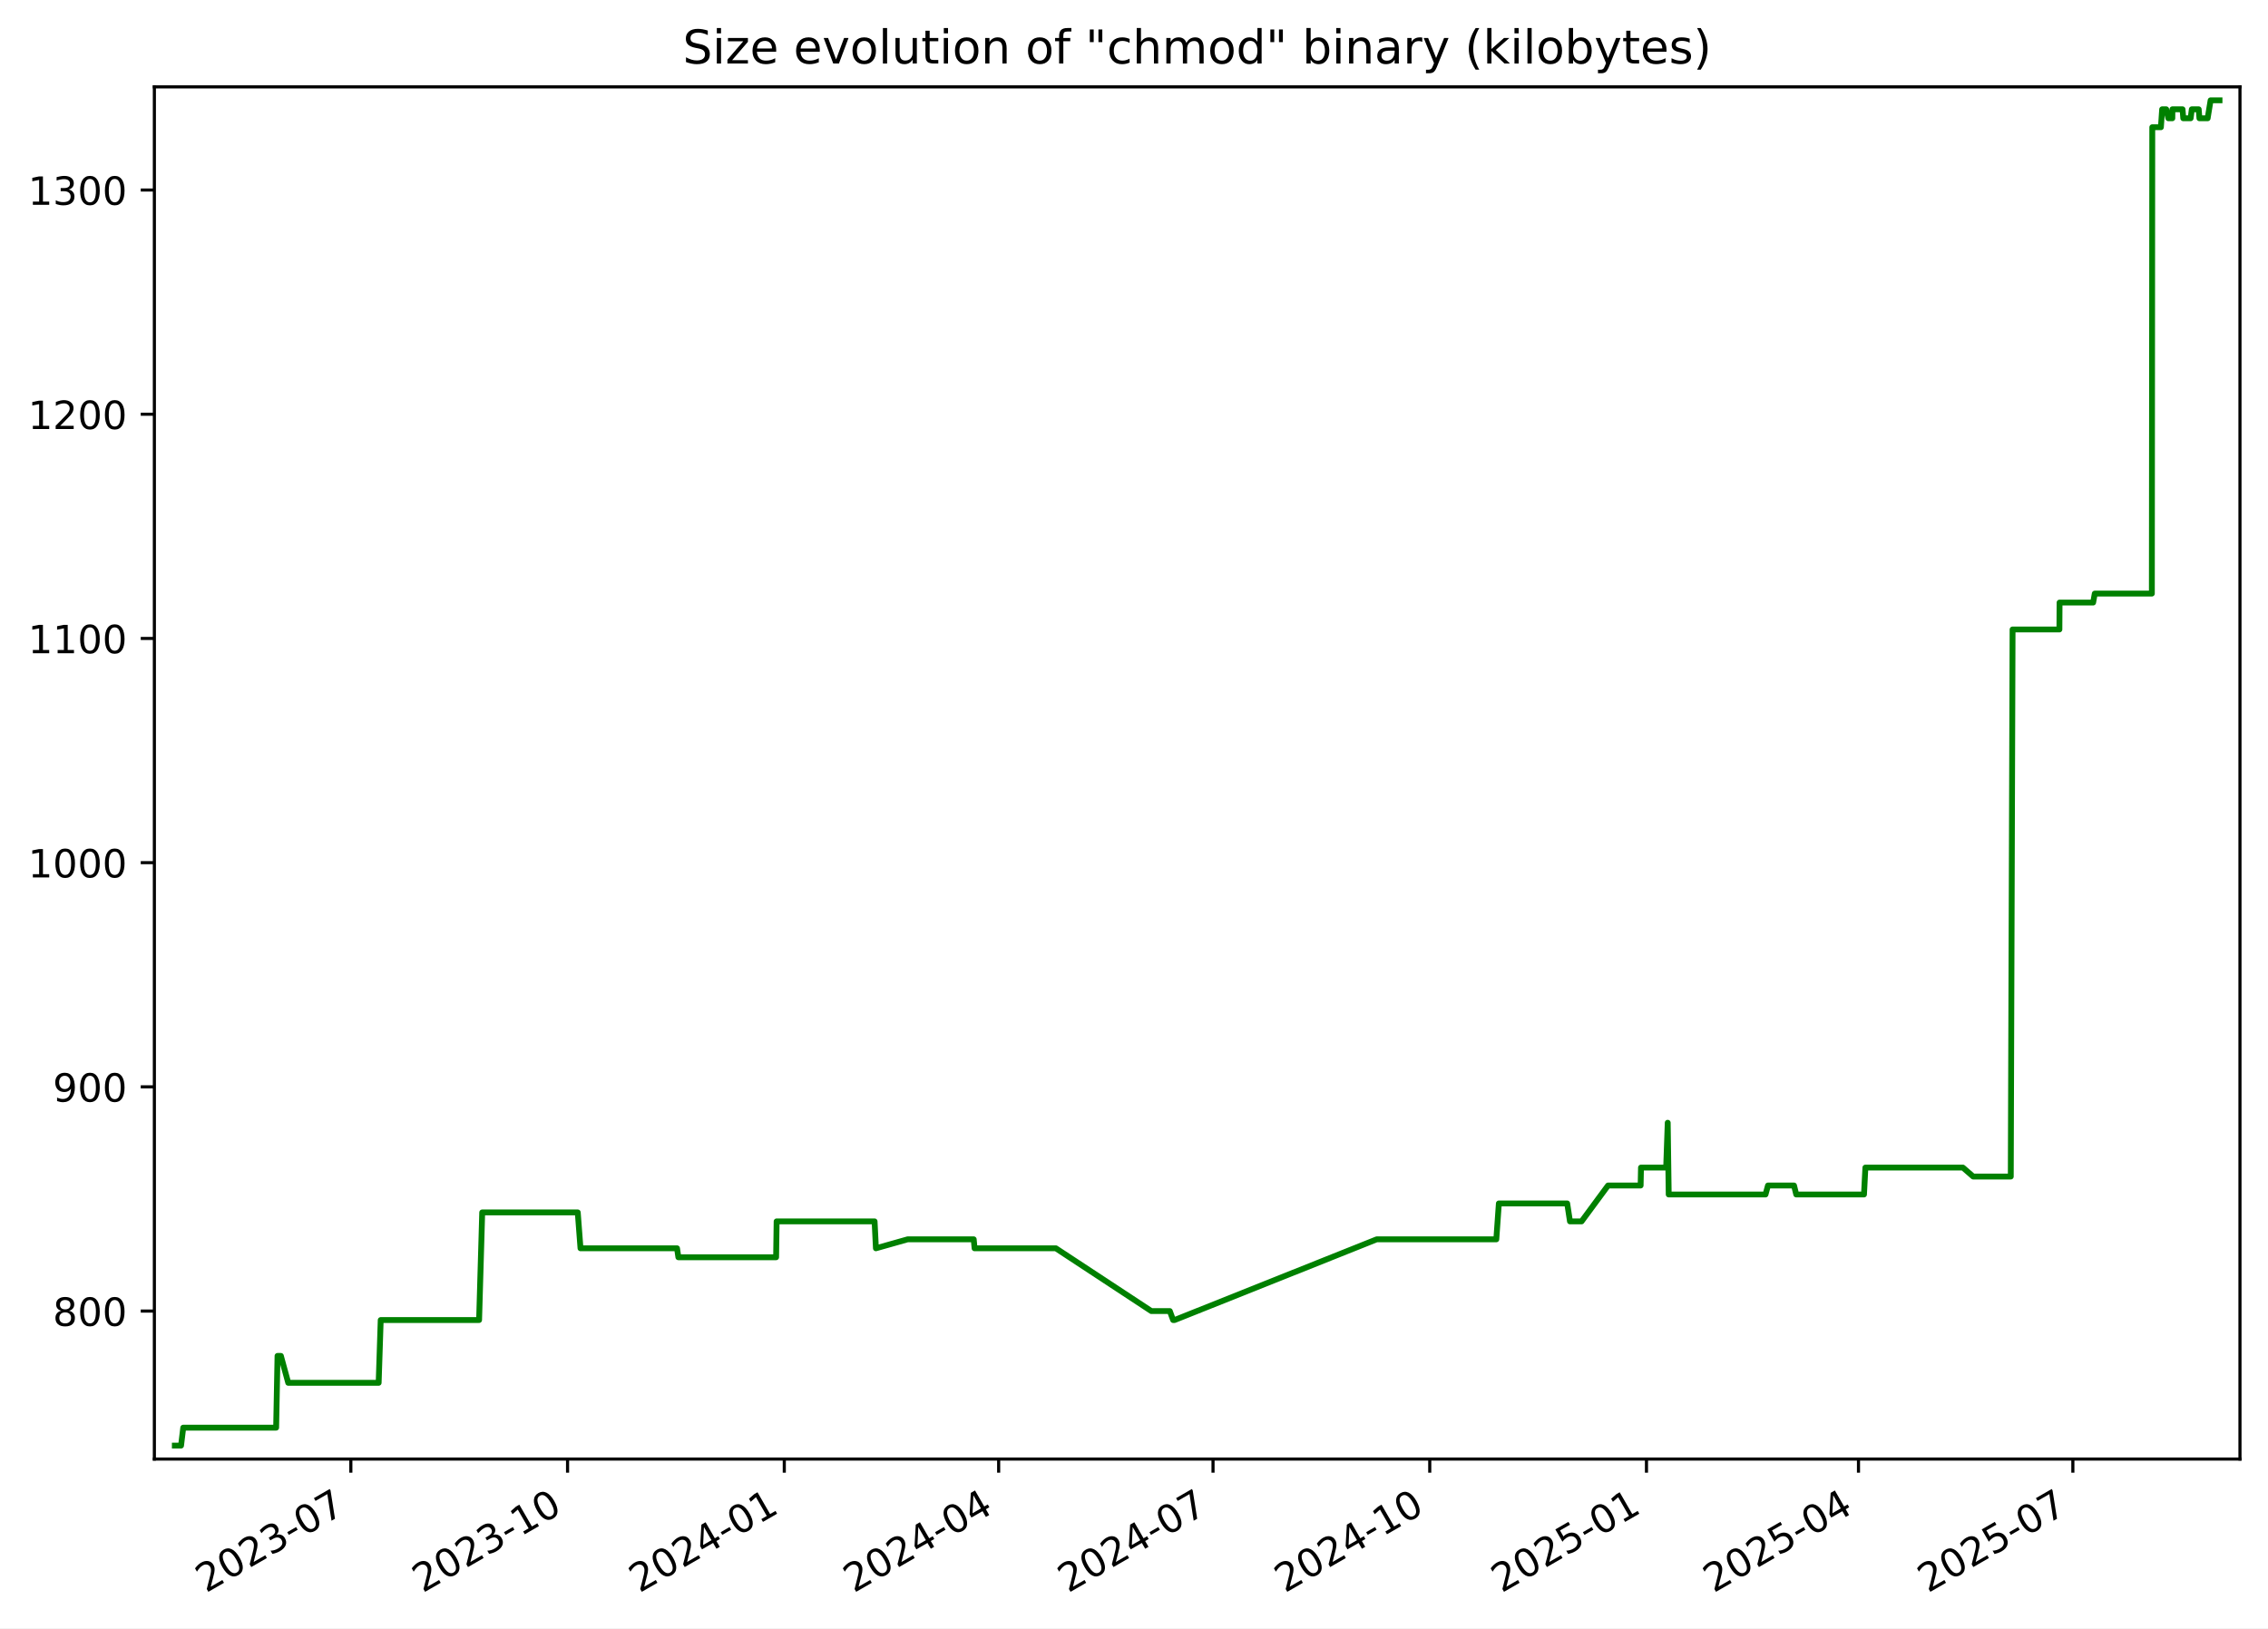
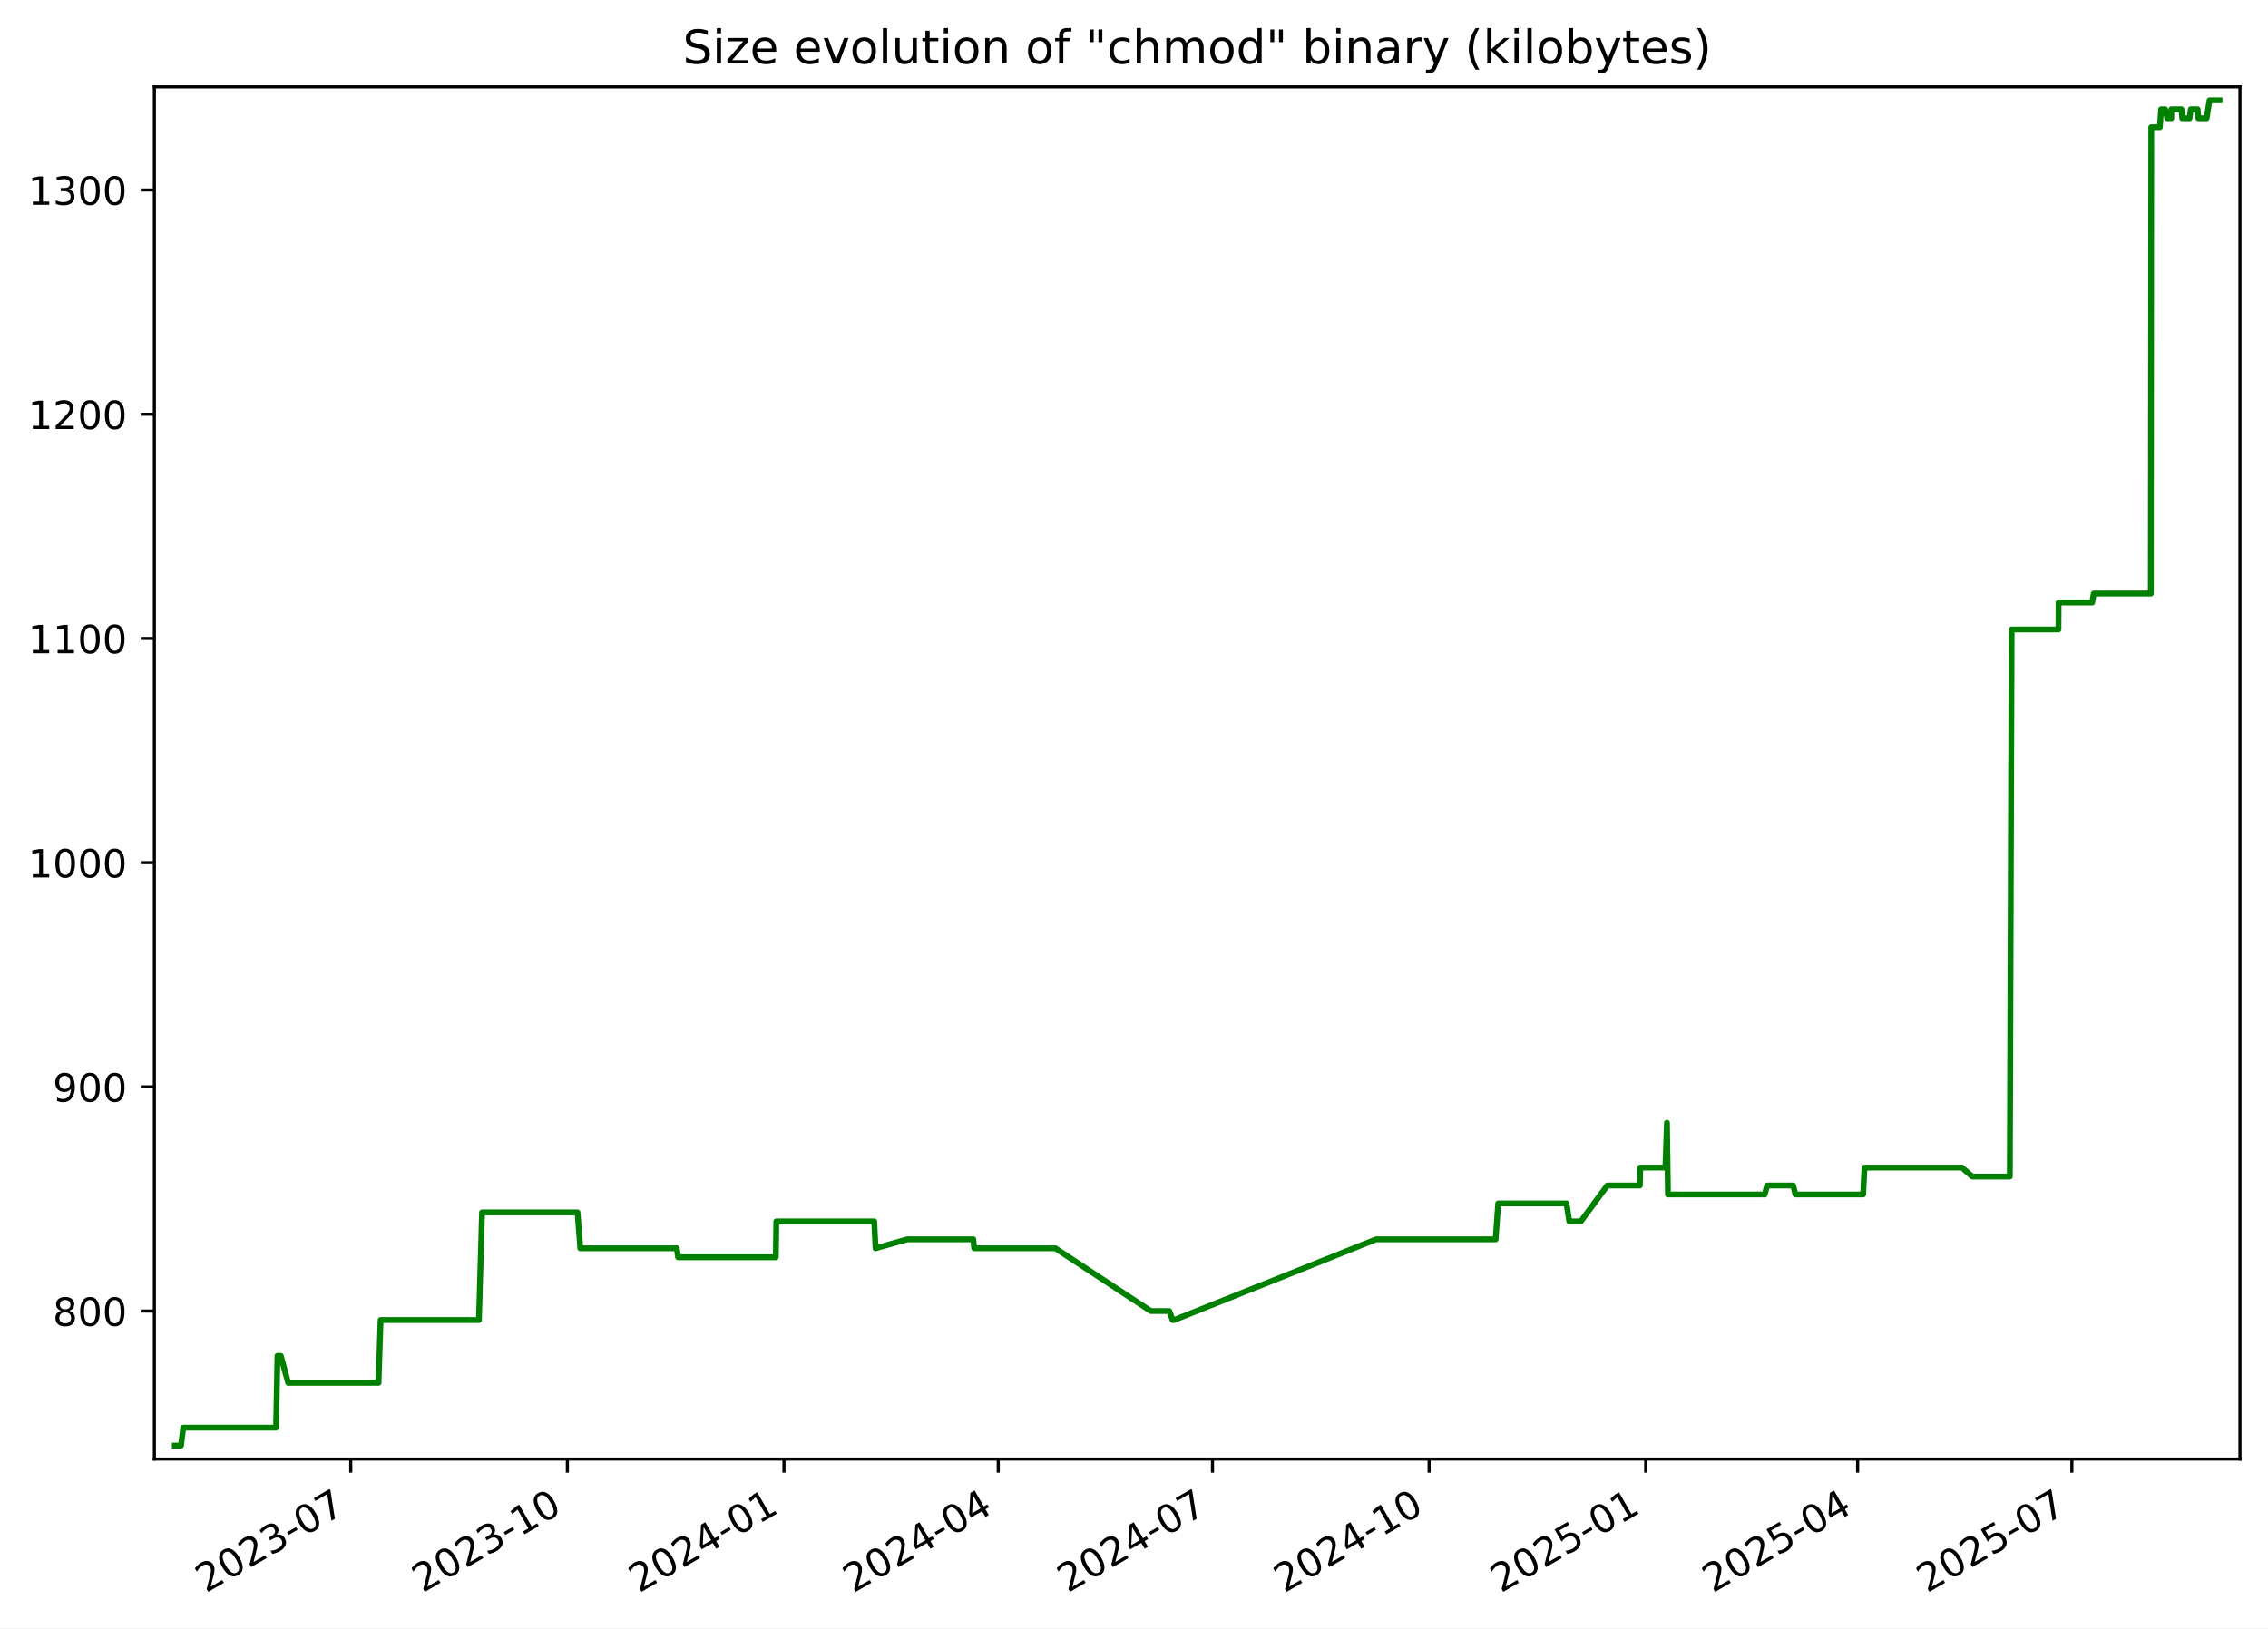
<svg xmlns="http://www.w3.org/2000/svg" xmlns:xlink="http://www.w3.org/1999/xlink" width="582.53pt" height="418.303pt" viewBox="0 0 582.53 418.303" version="1.1">
  <defs>
    <style type="text/css">*{stroke-linejoin: round; stroke-linecap: butt}</style>
  </defs>
  <g id="figure_1">
    <g id="patch_1">
      <path d="M -0 418.303  L 582.53 418.303  L 582.53 0  L -0 0  z " style="fill: #ffffff" />
    </g>
    <g id="axes_1">
      <g id="patch_2">
        <path d="M 39.65 374.83  L 575.33 374.83  L 575.33 22.318  L 39.65 22.318  z " style="fill: #ffffff" />
      </g>
      <g id="matplotlib.axis_1">
        <g id="xtick_1">
          <g id="line2d_1">
            <defs>
-               <path id="m92a3cc491b" d="M 0 0  L 0 3.5  " style="stroke: #000000; stroke-width: 0.8" />
+               <path id="m7c2f8ea6ac" d="M 0 0  L 0 3.5  " style="stroke: #000000; stroke-width: 0.8" />
            </defs>
            <g>
-               <use xlink:href="#m92a3cc491b" x="90.112" y="374.83" style="stroke: #000000; stroke-width: 0.8" />
+               <use xlink:href="#m7c2f8ea6ac" x="90.089" y="374.83" style="stroke: #000000; stroke-width: 0.8" />
            </g>
          </g>
          <g id="text_1">
-             <g transform="translate(52.88703 409.302) rotate(-30) scale(0.1 -0.1)">
+             <g transform="translate(52.86375 409.302) rotate(-30) scale(0.1 -0.1)">
              <defs>
                <path id="DejaVuSans-32" d="M 1228 531  L 3431 531  L 3431 0  L 469 0  L 469 531  Q 828 903 1448 1529  Q 2069 2156 2228 2338  Q 2531 2678 2651 2914  Q 2772 3150 2772 3378  Q 2772 3750 2511 3984  Q 2250 4219 1831 4219  Q 1534 4219 1204 4116  Q 875 4013 500 3803  L 500 4441  Q 881 4594 1212 4672  Q 1544 4750 1819 4750  Q 2544 4750 2975 4387  Q 3406 4025 3406 3419  Q 3406 3131 3298 2873  Q 3191 2616 2906 2266  Q 2828 2175 2409 1742  Q 1991 1309 1228 531  z " transform="scale(0.015625)" />
                <path id="DejaVuSans-30" d="M 2034 4250  Q 1547 4250 1301 3770  Q 1056 3291 1056 2328  Q 1056 1369 1301 889  Q 1547 409 2034 409  Q 2525 409 2770 889  Q 3016 1369 3016 2328  Q 3016 3291 2770 3770  Q 2525 4250 2034 4250  z M 2034 4750  Q 2819 4750 3233 4129  Q 3647 3509 3647 2328  Q 3647 1150 3233 529  Q 2819 -91 2034 -91  Q 1250 -91 836 529  Q 422 1150 422 2328  Q 422 3509 836 4129  Q 1250 4750 2034 4750  z " transform="scale(0.015625)" />
                <path id="DejaVuSans-33" d="M 2597 2516  Q 3050 2419 3304 2112  Q 3559 1806 3559 1356  Q 3559 666 3084 287  Q 2609 -91 1734 -91  Q 1441 -91 1130 -33  Q 819 25 488 141  L 488 750  Q 750 597 1062 519  Q 1375 441 1716 441  Q 2309 441 2620 675  Q 2931 909 2931 1356  Q 2931 1769 2642 2001  Q 2353 2234 1838 2234  L 1294 2234  L 1294 2753  L 1863 2753  Q 2328 2753 2575 2939  Q 2822 3125 2822 3475  Q 2822 3834 2567 4026  Q 2313 4219 1838 4219  Q 1578 4219 1281 4162  Q 984 4106 628 3988  L 628 4550  Q 988 4650 1302 4700  Q 1616 4750 1894 4750  Q 2613 4750 3031 4423  Q 3450 4097 3450 3541  Q 3450 3153 3228 2886  Q 3006 2619 2597 2516  z " transform="scale(0.015625)" />
                <path id="DejaVuSans-2d" d="M 313 2009  L 1997 2009  L 1997 1497  L 313 1497  L 313 2009  z " transform="scale(0.015625)" />
                <path id="DejaVuSans-37" d="M 525 4666  L 3525 4666  L 3525 4397  L 1831 0  L 1172 0  L 2766 4134  L 525 4134  L 525 4666  z " transform="scale(0.015625)" />
              </defs>
              <use xlink:href="#DejaVuSans-32" />
              <use xlink:href="#DejaVuSans-30" x="63.623" />
              <use xlink:href="#DejaVuSans-32" x="127.246" />
              <use xlink:href="#DejaVuSans-33" x="190.869" />
              <use xlink:href="#DejaVuSans-2d" x="254.492" />
              <use xlink:href="#DejaVuSans-30" x="290.576" />
              <use xlink:href="#DejaVuSans-37" x="354.199" />
            </g>
          </g>
        </g>
        <g id="xtick_2">
          <g id="line2d_2">
            <g>
-               <use xlink:href="#m92a3cc491b" x="145.777" y="374.83" style="stroke: #000000; stroke-width: 0.8" />
+               <use xlink:href="#m7c2f8ea6ac" x="145.725" y="374.83" style="stroke: #000000; stroke-width: 0.8" />
            </g>
          </g>
          <g id="text_2">
-             <g transform="translate(108.5521 409.302) rotate(-30) scale(0.1 -0.1)">
+             <g transform="translate(108.5002 409.302) rotate(-30) scale(0.1 -0.1)">
              <defs>
                <path id="DejaVuSans-31" d="M 794 531  L 1825 531  L 1825 4091  L 703 3866  L 703 4441  L 1819 4666  L 2450 4666  L 2450 531  L 3481 531  L 3481 0  L 794 0  L 794 531  z " transform="scale(0.015625)" />
              </defs>
              <use xlink:href="#DejaVuSans-32" />
              <use xlink:href="#DejaVuSans-30" x="63.623" />
              <use xlink:href="#DejaVuSans-32" x="127.246" />
              <use xlink:href="#DejaVuSans-33" x="190.869" />
              <use xlink:href="#DejaVuSans-2d" x="254.492" />
              <use xlink:href="#DejaVuSans-31" x="290.576" />
              <use xlink:href="#DejaVuSans-30" x="354.199" />
            </g>
          </g>
        </g>
        <g id="xtick_3">
          <g id="line2d_3">
            <g>
-               <use xlink:href="#m92a3cc491b" x="201.442" y="374.83" style="stroke: #000000; stroke-width: 0.8" />
+               <use xlink:href="#m7c2f8ea6ac" x="201.361" y="374.83" style="stroke: #000000; stroke-width: 0.8" />
            </g>
          </g>
          <g id="text_3">
-             <g transform="translate(164.2172 409.302) rotate(-30) scale(0.1 -0.1)">
+             <g transform="translate(164.1366 409.302) rotate(-30) scale(0.1 -0.1)">
              <defs>
                <path id="DejaVuSans-34" d="M 2419 4116  L 825 1625  L 2419 1625  L 2419 4116  z M 2253 4666  L 3047 4666  L 3047 1625  L 3713 1625  L 3713 1100  L 3047 1100  L 3047 0  L 2419 0  L 2419 1100  L 313 1100  L 313 1709  L 2253 4666  z " transform="scale(0.015625)" />
              </defs>
              <use xlink:href="#DejaVuSans-32" />
              <use xlink:href="#DejaVuSans-30" x="63.623" />
              <use xlink:href="#DejaVuSans-32" x="127.246" />
              <use xlink:href="#DejaVuSans-34" x="190.869" />
              <use xlink:href="#DejaVuSans-2d" x="254.492" />
              <use xlink:href="#DejaVuSans-30" x="290.576" />
              <use xlink:href="#DejaVuSans-31" x="354.199" />
            </g>
          </g>
        </g>
        <g id="xtick_4">
          <g id="line2d_4">
            <g>
-               <use xlink:href="#m92a3cc491b" x="256.502" y="374.83" style="stroke: #000000; stroke-width: 0.8" />
+               <use xlink:href="#m7c2f8ea6ac" x="256.393" y="374.83" style="stroke: #000000; stroke-width: 0.8" />
            </g>
          </g>
          <g id="text_4">
-             <g transform="translate(219.2772 409.302) rotate(-30) scale(0.1 -0.1)">
+             <g transform="translate(219.1683 409.302) rotate(-30) scale(0.1 -0.1)">
              <use xlink:href="#DejaVuSans-32" />
              <use xlink:href="#DejaVuSans-30" x="63.623" />
              <use xlink:href="#DejaVuSans-32" x="127.246" />
              <use xlink:href="#DejaVuSans-34" x="190.869" />
              <use xlink:href="#DejaVuSans-2d" x="254.492" />
              <use xlink:href="#DejaVuSans-30" x="290.576" />
              <use xlink:href="#DejaVuSans-34" x="354.199" />
            </g>
          </g>
        </g>
        <g id="xtick_5">
          <g id="line2d_5">
            <g>
-               <use xlink:href="#m92a3cc491b" x="311.562" y="374.83" style="stroke: #000000; stroke-width: 0.8" />
+               <use xlink:href="#m7c2f8ea6ac" x="311.425" y="374.83" style="stroke: #000000; stroke-width: 0.8" />
            </g>
          </g>
          <g id="text_5">
-             <g transform="translate(274.3373 409.302) rotate(-30) scale(0.1 -0.1)">
+             <g transform="translate(274.2 409.302) rotate(-30) scale(0.1 -0.1)">
              <use xlink:href="#DejaVuSans-32" />
              <use xlink:href="#DejaVuSans-30" x="63.623" />
              <use xlink:href="#DejaVuSans-32" x="127.246" />
              <use xlink:href="#DejaVuSans-34" x="190.869" />
              <use xlink:href="#DejaVuSans-2d" x="254.492" />
              <use xlink:href="#DejaVuSans-30" x="290.576" />
              <use xlink:href="#DejaVuSans-37" x="354.199" />
            </g>
          </g>
        </g>
        <g id="xtick_6">
          <g id="line2d_6">
            <g>
-               <use xlink:href="#m92a3cc491b" x="367.227" y="374.83" style="stroke: #000000; stroke-width: 0.8" />
+               <use xlink:href="#m7c2f8ea6ac" x="367.061" y="374.83" style="stroke: #000000; stroke-width: 0.8" />
            </g>
          </g>
          <g id="text_6">
-             <g transform="translate(330.0023 409.302) rotate(-30) scale(0.1 -0.1)">
+             <g transform="translate(329.8364 409.302) rotate(-30) scale(0.1 -0.1)">
              <use xlink:href="#DejaVuSans-32" />
              <use xlink:href="#DejaVuSans-30" x="63.623" />
              <use xlink:href="#DejaVuSans-32" x="127.246" />
              <use xlink:href="#DejaVuSans-34" x="190.869" />
              <use xlink:href="#DejaVuSans-2d" x="254.492" />
              <use xlink:href="#DejaVuSans-31" x="290.576" />
              <use xlink:href="#DejaVuSans-30" x="354.199" />
            </g>
          </g>
        </g>
        <g id="xtick_7">
          <g id="line2d_7">
            <g>
-               <use xlink:href="#m92a3cc491b" x="422.892" y="374.83" style="stroke: #000000; stroke-width: 0.8" />
+               <use xlink:href="#m7c2f8ea6ac" x="422.698" y="374.83" style="stroke: #000000; stroke-width: 0.8" />
            </g>
          </g>
          <g id="text_7">
-             <g transform="translate(385.6674 409.302) rotate(-30) scale(0.1 -0.1)">
+             <g transform="translate(385.4729 409.302) rotate(-30) scale(0.1 -0.1)">
              <defs>
                <path id="DejaVuSans-35" d="M 691 4666  L 3169 4666  L 3169 4134  L 1269 4134  L 1269 2991  Q 1406 3038 1543 3061  Q 1681 3084 1819 3084  Q 2600 3084 3056 2656  Q 3513 2228 3513 1497  Q 3513 744 3044 326  Q 2575 -91 1722 -91  Q 1428 -91 1123 -41  Q 819 9 494 109  L 494 744  Q 775 591 1075 516  Q 1375 441 1709 441  Q 2250 441 2565 725  Q 2881 1009 2881 1497  Q 2881 1984 2565 2268  Q 2250 2553 1709 2553  Q 1456 2553 1204 2497  Q 953 2441 691 2322  L 691 4666  z " transform="scale(0.015625)" />
              </defs>
              <use xlink:href="#DejaVuSans-32" />
              <use xlink:href="#DejaVuSans-30" x="63.623" />
              <use xlink:href="#DejaVuSans-32" x="127.246" />
              <use xlink:href="#DejaVuSans-35" x="190.869" />
              <use xlink:href="#DejaVuSans-2d" x="254.492" />
              <use xlink:href="#DejaVuSans-30" x="290.576" />
              <use xlink:href="#DejaVuSans-31" x="354.199" />
            </g>
          </g>
        </g>
        <g id="xtick_8">
          <g id="line2d_8">
            <g>
-               <use xlink:href="#m92a3cc491b" x="477.347" y="374.83" style="stroke: #000000; stroke-width: 0.8" />
+               <use xlink:href="#m7c2f8ea6ac" x="477.125" y="374.83" style="stroke: #000000; stroke-width: 0.8" />
            </g>
          </g>
          <g id="text_8">
-             <g transform="translate(440.1224 409.302) rotate(-30) scale(0.1 -0.1)">
+             <g transform="translate(439.8998 409.302) rotate(-30) scale(0.1 -0.1)">
              <use xlink:href="#DejaVuSans-32" />
              <use xlink:href="#DejaVuSans-30" x="63.623" />
              <use xlink:href="#DejaVuSans-32" x="127.246" />
              <use xlink:href="#DejaVuSans-35" x="190.869" />
              <use xlink:href="#DejaVuSans-2d" x="254.492" />
              <use xlink:href="#DejaVuSans-30" x="290.576" />
              <use xlink:href="#DejaVuSans-34" x="354.199" />
            </g>
          </g>
        </g>
        <g id="xtick_9">
          <g id="line2d_9">
            <g>
-               <use xlink:href="#m92a3cc491b" x="532.407" y="374.83" style="stroke: #000000; stroke-width: 0.8" />
+               <use xlink:href="#m7c2f8ea6ac" x="532.156" y="374.83" style="stroke: #000000; stroke-width: 0.8" />
            </g>
          </g>
          <g id="text_9">
-             <g transform="translate(495.1824 409.302) rotate(-30) scale(0.1 -0.1)">
+             <g transform="translate(494.9315 409.302) rotate(-30) scale(0.1 -0.1)">
              <use xlink:href="#DejaVuSans-32" />
              <use xlink:href="#DejaVuSans-30" x="63.623" />
              <use xlink:href="#DejaVuSans-32" x="127.246" />
              <use xlink:href="#DejaVuSans-35" x="190.869" />
              <use xlink:href="#DejaVuSans-2d" x="254.492" />
              <use xlink:href="#DejaVuSans-30" x="290.576" />
              <use xlink:href="#DejaVuSans-37" x="354.199" />
            </g>
          </g>
        </g>
      </g>
      <g id="matplotlib.axis_2">
        <g id="ytick_1">
          <g id="line2d_10">
            <defs>
-               <path id="m1c6c1286c1" d="M 0 0  L -3.5 0  " style="stroke: #000000; stroke-width: 0.8" />
+               <path id="ma6033414e7" d="M 0 0  L -3.5 0  " style="stroke: #000000; stroke-width: 0.8" />
            </defs>
            <g>
-               <use xlink:href="#m1c6c1286c1" x="39.65" y="336.814" style="stroke: #000000; stroke-width: 0.8" />
+               <use xlink:href="#ma6033414e7" x="39.65" y="336.814" style="stroke: #000000; stroke-width: 0.8" />
            </g>
          </g>
          <g id="text_10">
            <g transform="translate(13.5625 340.6133) scale(0.1 -0.1)">
              <defs>
                <path id="DejaVuSans-38" d="M 2034 2216  Q 1584 2216 1326 1975  Q 1069 1734 1069 1313  Q 1069 891 1326 650  Q 1584 409 2034 409  Q 2484 409 2743 651  Q 3003 894 3003 1313  Q 3003 1734 2745 1975  Q 2488 2216 2034 2216  z M 1403 2484  Q 997 2584 770 2862  Q 544 3141 544 3541  Q 544 4100 942 4425  Q 1341 4750 2034 4750  Q 2731 4750 3128 4425  Q 3525 4100 3525 3541  Q 3525 3141 3298 2862  Q 3072 2584 2669 2484  Q 3125 2378 3379 2068  Q 3634 1759 3634 1313  Q 3634 634 3220 271  Q 2806 -91 2034 -91  Q 1263 -91 848 271  Q 434 634 434 1313  Q 434 1759 690 2068  Q 947 2378 1403 2484  z M 1172 3481  Q 1172 3119 1398 2916  Q 1625 2713 2034 2713  Q 2441 2713 2670 2916  Q 2900 3119 2900 3481  Q 2900 3844 2670 4047  Q 2441 4250 2034 4250  Q 1625 4250 1398 4047  Q 1172 3844 1172 3481  z " transform="scale(0.015625)" />
              </defs>
              <use xlink:href="#DejaVuSans-38" />
              <use xlink:href="#DejaVuSans-30" x="63.623" />
              <use xlink:href="#DejaVuSans-30" x="127.246" />
            </g>
          </g>
        </g>
        <g id="ytick_2">
          <g id="line2d_11">
            <g>
-               <use xlink:href="#m1c6c1286c1" x="39.65" y="279.214" style="stroke: #000000; stroke-width: 0.8" />
+               <use xlink:href="#ma6033414e7" x="39.65" y="279.214" style="stroke: #000000; stroke-width: 0.8" />
            </g>
          </g>
          <g id="text_11">
            <g transform="translate(13.5625 283.0133) scale(0.1 -0.1)">
              <defs>
                <path id="DejaVuSans-39" d="M 703 97  L 703 672  Q 941 559 1184 500  Q 1428 441 1663 441  Q 2288 441 2617 861  Q 2947 1281 2994 2138  Q 2813 1869 2534 1725  Q 2256 1581 1919 1581  Q 1219 1581 811 2004  Q 403 2428 403 3163  Q 403 3881 828 4315  Q 1253 4750 1959 4750  Q 2769 4750 3195 4129  Q 3622 3509 3622 2328  Q 3622 1225 3098 567  Q 2575 -91 1691 -91  Q 1453 -91 1209 -44  Q 966 3 703 97  z M 1959 2075  Q 2384 2075 2632 2365  Q 2881 2656 2881 3163  Q 2881 3666 2632 3958  Q 2384 4250 1959 4250  Q 1534 4250 1286 3958  Q 1038 3666 1038 3163  Q 1038 2656 1286 2365  Q 1534 2075 1959 2075  z " transform="scale(0.015625)" />
              </defs>
              <use xlink:href="#DejaVuSans-39" />
              <use xlink:href="#DejaVuSans-30" x="63.623" />
              <use xlink:href="#DejaVuSans-30" x="127.246" />
            </g>
          </g>
        </g>
        <g id="ytick_3">
          <g id="line2d_12">
            <g>
-               <use xlink:href="#m1c6c1286c1" x="39.65" y="221.614" style="stroke: #000000; stroke-width: 0.8" />
+               <use xlink:href="#ma6033414e7" x="39.65" y="221.614" style="stroke: #000000; stroke-width: 0.8" />
            </g>
          </g>
          <g id="text_12">
            <g transform="translate(7.2 225.4133) scale(0.1 -0.1)">
              <use xlink:href="#DejaVuSans-31" />
              <use xlink:href="#DejaVuSans-30" x="63.623" />
              <use xlink:href="#DejaVuSans-30" x="127.246" />
              <use xlink:href="#DejaVuSans-30" x="190.869" />
            </g>
          </g>
        </g>
        <g id="ytick_4">
          <g id="line2d_13">
            <g>
-               <use xlink:href="#m1c6c1286c1" x="39.65" y="164.014" style="stroke: #000000; stroke-width: 0.8" />
+               <use xlink:href="#ma6033414e7" x="39.65" y="164.014" style="stroke: #000000; stroke-width: 0.8" />
            </g>
          </g>
          <g id="text_13">
            <g transform="translate(7.2 167.8133) scale(0.1 -0.1)">
              <use xlink:href="#DejaVuSans-31" />
              <use xlink:href="#DejaVuSans-31" x="63.623" />
              <use xlink:href="#DejaVuSans-30" x="127.246" />
              <use xlink:href="#DejaVuSans-30" x="190.869" />
            </g>
          </g>
        </g>
        <g id="ytick_5">
          <g id="line2d_14">
            <g>
-               <use xlink:href="#m1c6c1286c1" x="39.65" y="106.414" style="stroke: #000000; stroke-width: 0.8" />
+               <use xlink:href="#ma6033414e7" x="39.65" y="106.414" style="stroke: #000000; stroke-width: 0.8" />
            </g>
          </g>
          <g id="text_14">
            <g transform="translate(7.2 110.2133) scale(0.1 -0.1)">
              <use xlink:href="#DejaVuSans-31" />
              <use xlink:href="#DejaVuSans-32" x="63.623" />
              <use xlink:href="#DejaVuSans-30" x="127.246" />
              <use xlink:href="#DejaVuSans-30" x="190.869" />
            </g>
          </g>
        </g>
        <g id="ytick_6">
          <g id="line2d_15">
            <g>
-               <use xlink:href="#m1c6c1286c1" x="39.65" y="48.814" style="stroke: #000000; stroke-width: 0.8" />
+               <use xlink:href="#ma6033414e7" x="39.65" y="48.814" style="stroke: #000000; stroke-width: 0.8" />
            </g>
          </g>
          <g id="text_15">
            <g transform="translate(7.2 52.61334) scale(0.1 -0.1)">
              <use xlink:href="#DejaVuSans-31" />
              <use xlink:href="#DejaVuSans-33" x="63.623" />
              <use xlink:href="#DejaVuSans-30" x="127.246" />
              <use xlink:href="#DejaVuSans-30" x="190.869" />
            </g>
          </g>
        </g>
      </g>
      <g id="line2d_16">
-         <path d="M 44.902 371.374  L 46.503 371.374  L 47.064 366.766  L 70.927 366.766  L 71.281 348.334  L 72.146 348.334  L 74.032 355.246  L 97.257 355.246  L 97.784 339.118  L 123.056 339.118  L 123.853 311.47  L 148.397 311.47  L 149.099 320.686  L 173.893 320.686  L 174.239 322.99  L 199.342 322.99  L 199.473 313.774  L 224.637 313.774  L 224.977 320.686  L 233.128 318.382  L 250.1 318.382  L 250.315 320.686  L 271.193 320.686  L 295.717 336.814  L 300.463 336.814  L 301.315 339.118  L 301.683 339.118  L 353.604 318.382  L 384.325 318.382  L 384.979 309.166  L 402.533 309.166  L 403.244 313.774  L 406.223 313.774  L 413.019 304.558  L 421.391 304.558  L 421.486 299.95  L 427.948 299.95  L 428.351 288.43  L 428.605 306.862  L 453.465 306.862  L 454.1 304.558  L 460.791 304.558  L 461.361 306.862  L 478.762 306.862  L 479.119 299.95  L 504.165 299.95  L 506.809 302.254  L 516.464 302.254  L 516.924 161.71  L 528.952 161.71  L 528.994 154.798  L 537.618 154.798  L 538.034 152.494  L 552.699 152.494  L 552.807 32.686  L 555.023 32.686  L 555.342 28.078  L 556.385 28.078  L 556.936 30.382  L 557.956 30.382  L 557.976 28.078  L 560.58 28.078  L 560.767 30.382  L 562.659 30.382  L 562.96 28.078  L 564.732 28.078  L 564.919 30.382  L 567.03 30.382  L 567.786 25.774  L 570.078 25.774  L 570.078 25.774  " clip-path="url(#p07c8af8cb5)" style="fill: none; stroke: #008000; stroke-width: 1.5; stroke-linecap: square" />
+         <path d="M 44.902 371.374  L 46.503 371.374  L 47.063 366.766  L 70.914 366.766  L 71.268 348.334  L 72.132 348.334  L 74.017 355.246  L 97.23 355.246  L 97.757 339.118  L 123.016 339.118  L 123.812 311.47  L 148.344 311.47  L 149.045 320.686  L 173.827 320.686  L 174.173 322.99  L 199.263 322.99  L 199.393 313.774  L 224.544 313.774  L 224.884 320.686  L 233.031 318.382  L 249.995 318.382  L 250.209 320.686  L 271.077 320.686  L 295.588 336.814  L 300.331 336.814  L 301.183 339.118  L 301.551 339.118  L 353.445 318.382  L 384.15 318.382  L 384.804 309.166  L 402.349 309.166  L 403.059 313.774  L 406.037 313.774  L 412.829 304.558  L 421.197 304.558  L 421.293 299.95  L 427.751 299.95  L 428.154 288.43  L 428.408 306.862  L 453.254 306.862  L 453.889 304.558  L 460.577 304.558  L 461.147 306.862  L 478.539 306.862  L 478.895 299.95  L 503.929 299.95  L 506.571 302.254  L 516.222 302.254  L 516.681 161.71  L 528.703 161.71  L 528.745 154.798  L 537.364 154.798  L 537.78 152.494  L 552.438 152.494  L 552.546 32.686  L 554.76 32.686  L 555.079 28.078  L 556.122 28.078  L 556.672 30.382  L 557.692 30.382  L 557.712 28.078  L 560.314 28.078  L 560.501 30.382  L 562.393 30.382  L 562.693 28.078  L 564.465 28.078  L 564.652 30.382  L 566.762 30.382  L 567.517 25.774  L 570.078 25.774  L 570.078 25.774  " clip-path="url(#pb2d1028d49)" style="fill: none; stroke: #008000; stroke-width: 1.5; stroke-linecap: square" />
      </g>
      <g id="patch_3">
        <path d="M 39.65 374.83  L 39.65 22.318  " style="fill: none; stroke: #000000; stroke-width: 0.8; stroke-linejoin: miter; stroke-linecap: square" />
      </g>
      <g id="patch_4">
        <path d="M 575.33 374.83  L 575.33 22.318  " style="fill: none; stroke: #000000; stroke-width: 0.8; stroke-linejoin: miter; stroke-linecap: square" />
      </g>
      <g id="patch_5">
        <path d="M 39.65 374.83  L 575.33 374.83  " style="fill: none; stroke: #000000; stroke-width: 0.8; stroke-linejoin: miter; stroke-linecap: square" />
      </g>
      <g id="patch_6">
        <path d="M 39.65 22.318  L 575.33 22.318  " style="fill: none; stroke: #000000; stroke-width: 0.8; stroke-linejoin: miter; stroke-linecap: square" />
      </g>
      <g id="text_16">
        <g transform="translate(175.3681 16.31812) scale(0.12 -0.12)">
          <defs>
            <path id="DejaVuSans-53" d="M 3425 4513  L 3425 3897  Q 3066 4069 2747 4153  Q 2428 4238 2131 4238  Q 1616 4238 1336 4038  Q 1056 3838 1056 3469  Q 1056 3159 1242 3001  Q 1428 2844 1947 2747  L 2328 2669  Q 3034 2534 3370 2195  Q 3706 1856 3706 1288  Q 3706 609 3251 259  Q 2797 -91 1919 -91  Q 1588 -91 1214 -16  Q 841 59 441 206  L 441 856  Q 825 641 1194 531  Q 1563 422 1919 422  Q 2459 422 2753 634  Q 3047 847 3047 1241  Q 3047 1584 2836 1778  Q 2625 1972 2144 2069  L 1759 2144  Q 1053 2284 737 2584  Q 422 2884 422 3419  Q 422 4038 858 4394  Q 1294 4750 2059 4750  Q 2388 4750 2728 4690  Q 3069 4631 3425 4513  z " transform="scale(0.015625)" />
            <path id="DejaVuSans-69" d="M 603 3500  L 1178 3500  L 1178 0  L 603 0  L 603 3500  z M 603 4863  L 1178 4863  L 1178 4134  L 603 4134  L 603 4863  z " transform="scale(0.015625)" />
            <path id="DejaVuSans-7a" d="M 353 3500  L 3084 3500  L 3084 2975  L 922 459  L 3084 459  L 3084 0  L 275 0  L 275 525  L 2438 3041  L 353 3041  L 353 3500  z " transform="scale(0.015625)" />
            <path id="DejaVuSans-65" d="M 3597 1894  L 3597 1613  L 953 1613  Q 991 1019 1311 708  Q 1631 397 2203 397  Q 2534 397 2845 478  Q 3156 559 3463 722  L 3463 178  Q 3153 47 2828 -22  Q 2503 -91 2169 -91  Q 1331 -91 842 396  Q 353 884 353 1716  Q 353 2575 817 3079  Q 1281 3584 2069 3584  Q 2775 3584 3186 3129  Q 3597 2675 3597 1894  z M 3022 2063  Q 3016 2534 2758 2815  Q 2500 3097 2075 3097  Q 1594 3097 1305 2825  Q 1016 2553 972 2059  L 3022 2063  z " transform="scale(0.015625)" />
            <path id="DejaVuSans-20" transform="scale(0.015625)" />
            <path id="DejaVuSans-76" d="M 191 3500  L 800 3500  L 1894 563  L 2988 3500  L 3597 3500  L 2284 0  L 1503 0  L 191 3500  z " transform="scale(0.015625)" />
            <path id="DejaVuSans-6f" d="M 1959 3097  Q 1497 3097 1228 2736  Q 959 2375 959 1747  Q 959 1119 1226 758  Q 1494 397 1959 397  Q 2419 397 2687 759  Q 2956 1122 2956 1747  Q 2956 2369 2687 2733  Q 2419 3097 1959 3097  z M 1959 3584  Q 2709 3584 3137 3096  Q 3566 2609 3566 1747  Q 3566 888 3137 398  Q 2709 -91 1959 -91  Q 1206 -91 779 398  Q 353 888 353 1747  Q 353 2609 779 3096  Q 1206 3584 1959 3584  z " transform="scale(0.015625)" />
            <path id="DejaVuSans-6c" d="M 603 4863  L 1178 4863  L 1178 0  L 603 0  L 603 4863  z " transform="scale(0.015625)" />
            <path id="DejaVuSans-75" d="M 544 1381  L 544 3500  L 1119 3500  L 1119 1403  Q 1119 906 1312 657  Q 1506 409 1894 409  Q 2359 409 2629 706  Q 2900 1003 2900 1516  L 2900 3500  L 3475 3500  L 3475 0  L 2900 0  L 2900 538  Q 2691 219 2414 64  Q 2138 -91 1772 -91  Q 1169 -91 856 284  Q 544 659 544 1381  z M 1991 3584  L 1991 3584  z " transform="scale(0.015625)" />
            <path id="DejaVuSans-74" d="M 1172 4494  L 1172 3500  L 2356 3500  L 2356 3053  L 1172 3053  L 1172 1153  Q 1172 725 1289 603  Q 1406 481 1766 481  L 2356 481  L 2356 0  L 1766 0  Q 1100 0 847 248  Q 594 497 594 1153  L 594 3053  L 172 3053  L 172 3500  L 594 3500  L 594 4494  L 1172 4494  z " transform="scale(0.015625)" />
            <path id="DejaVuSans-6e" d="M 3513 2113  L 3513 0  L 2938 0  L 2938 2094  Q 2938 2591 2744 2837  Q 2550 3084 2163 3084  Q 1697 3084 1428 2787  Q 1159 2491 1159 1978  L 1159 0  L 581 0  L 581 3500  L 1159 3500  L 1159 2956  Q 1366 3272 1645 3428  Q 1925 3584 2291 3584  Q 2894 3584 3203 3211  Q 3513 2838 3513 2113  z " transform="scale(0.015625)" />
            <path id="DejaVuSans-66" d="M 2375 4863  L 2375 4384  L 1825 4384  Q 1516 4384 1395 4259  Q 1275 4134 1275 3809  L 1275 3500  L 2222 3500  L 2222 3053  L 1275 3053  L 1275 0  L 697 0  L 697 3053  L 147 3053  L 147 3500  L 697 3500  L 697 3744  Q 697 4328 969 4595  Q 1241 4863 1831 4863  L 2375 4863  z " transform="scale(0.015625)" />
            <path id="DejaVuSans-22" d="M 1147 4666  L 1147 2931  L 616 2931  L 616 4666  L 1147 4666  z M 2328 4666  L 2328 2931  L 1797 2931  L 1797 4666  L 2328 4666  z " transform="scale(0.015625)" />
            <path id="DejaVuSans-63" d="M 3122 3366  L 3122 2828  Q 2878 2963 2633 3030  Q 2388 3097 2138 3097  Q 1578 3097 1268 2742  Q 959 2388 959 1747  Q 959 1106 1268 751  Q 1578 397 2138 397  Q 2388 397 2633 464  Q 2878 531 3122 666  L 3122 134  Q 2881 22 2623 -34  Q 2366 -91 2075 -91  Q 1284 -91 818 406  Q 353 903 353 1747  Q 353 2603 823 3093  Q 1294 3584 2113 3584  Q 2378 3584 2631 3529  Q 2884 3475 3122 3366  z " transform="scale(0.015625)" />
            <path id="DejaVuSans-68" d="M 3513 2113  L 3513 0  L 2938 0  L 2938 2094  Q 2938 2591 2744 2837  Q 2550 3084 2163 3084  Q 1697 3084 1428 2787  Q 1159 2491 1159 1978  L 1159 0  L 581 0  L 581 4863  L 1159 4863  L 1159 2956  Q 1366 3272 1645 3428  Q 1925 3584 2291 3584  Q 2894 3584 3203 3211  Q 3513 2838 3513 2113  z " transform="scale(0.015625)" />
            <path id="DejaVuSans-6d" d="M 3328 2828  Q 3544 3216 3844 3400  Q 4144 3584 4550 3584  Q 5097 3584 5394 3201  Q 5691 2819 5691 2113  L 5691 0  L 5113 0  L 5113 2094  Q 5113 2597 4934 2840  Q 4756 3084 4391 3084  Q 3944 3084 3684 2787  Q 3425 2491 3425 1978  L 3425 0  L 2847 0  L 2847 2094  Q 2847 2600 2669 2842  Q 2491 3084 2119 3084  Q 1678 3084 1418 2786  Q 1159 2488 1159 1978  L 1159 0  L 581 0  L 581 3500  L 1159 3500  L 1159 2956  Q 1356 3278 1631 3431  Q 1906 3584 2284 3584  Q 2666 3584 2933 3390  Q 3200 3197 3328 2828  z " transform="scale(0.015625)" />
            <path id="DejaVuSans-64" d="M 2906 2969  L 2906 4863  L 3481 4863  L 3481 0  L 2906 0  L 2906 525  Q 2725 213 2448 61  Q 2172 -91 1784 -91  Q 1150 -91 751 415  Q 353 922 353 1747  Q 353 2572 751 3078  Q 1150 3584 1784 3584  Q 2172 3584 2448 3432  Q 2725 3281 2906 2969  z M 947 1747  Q 947 1113 1208 752  Q 1469 391 1925 391  Q 2381 391 2643 752  Q 2906 1113 2906 1747  Q 2906 2381 2643 2742  Q 2381 3103 1925 3103  Q 1469 3103 1208 2742  Q 947 2381 947 1747  z " transform="scale(0.015625)" />
            <path id="DejaVuSans-62" d="M 3116 1747  Q 3116 2381 2855 2742  Q 2594 3103 2138 3103  Q 1681 3103 1420 2742  Q 1159 2381 1159 1747  Q 1159 1113 1420 752  Q 1681 391 2138 391  Q 2594 391 2855 752  Q 3116 1113 3116 1747  z M 1159 2969  Q 1341 3281 1617 3432  Q 1894 3584 2278 3584  Q 2916 3584 3314 3078  Q 3713 2572 3713 1747  Q 3713 922 3314 415  Q 2916 -91 2278 -91  Q 1894 -91 1617 61  Q 1341 213 1159 525  L 1159 0  L 581 0  L 581 4863  L 1159 4863  L 1159 2969  z " transform="scale(0.015625)" />
            <path id="DejaVuSans-61" d="M 2194 1759  Q 1497 1759 1228 1600  Q 959 1441 959 1056  Q 959 750 1161 570  Q 1363 391 1709 391  Q 2188 391 2477 730  Q 2766 1069 2766 1631  L 2766 1759  L 2194 1759  z M 3341 1997  L 3341 0  L 2766 0  L 2766 531  Q 2569 213 2275 61  Q 1981 -91 1556 -91  Q 1019 -91 701 211  Q 384 513 384 1019  Q 384 1609 779 1909  Q 1175 2209 1959 2209  L 2766 2209  L 2766 2266  Q 2766 2663 2505 2880  Q 2244 3097 1772 3097  Q 1472 3097 1187 3025  Q 903 2953 641 2809  L 641 3341  Q 956 3463 1253 3523  Q 1550 3584 1831 3584  Q 2591 3584 2966 3190  Q 3341 2797 3341 1997  z " transform="scale(0.015625)" />
            <path id="DejaVuSans-72" d="M 2631 2963  Q 2534 3019 2420 3045  Q 2306 3072 2169 3072  Q 1681 3072 1420 2755  Q 1159 2438 1159 1844  L 1159 0  L 581 0  L 581 3500  L 1159 3500  L 1159 2956  Q 1341 3275 1631 3429  Q 1922 3584 2338 3584  Q 2397 3584 2469 3576  Q 2541 3569 2628 3553  L 2631 2963  z " transform="scale(0.015625)" />
            <path id="DejaVuSans-79" d="M 2059 -325  Q 1816 -950 1584 -1140  Q 1353 -1331 966 -1331  L 506 -1331  L 506 -850  L 844 -850  Q 1081 -850 1212 -737  Q 1344 -625 1503 -206  L 1606 56  L 191 3500  L 800 3500  L 1894 763  L 2988 3500  L 3597 3500  L 2059 -325  z " transform="scale(0.015625)" />
            <path id="DejaVuSans-28" d="M 1984 4856  Q 1566 4138 1362 3434  Q 1159 2731 1159 2009  Q 1159 1288 1364 580  Q 1569 -128 1984 -844  L 1484 -844  Q 1016 -109 783 600  Q 550 1309 550 2009  Q 550 2706 781 3412  Q 1013 4119 1484 4856  L 1984 4856  z " transform="scale(0.015625)" />
            <path id="DejaVuSans-6b" d="M 581 4863  L 1159 4863  L 1159 1991  L 2875 3500  L 3609 3500  L 1753 1863  L 3688 0  L 2938 0  L 1159 1709  L 1159 0  L 581 0  L 581 4863  z " transform="scale(0.015625)" />
            <path id="DejaVuSans-73" d="M 2834 3397  L 2834 2853  Q 2591 2978 2328 3040  Q 2066 3103 1784 3103  Q 1356 3103 1142 2972  Q 928 2841 928 2578  Q 928 2378 1081 2264  Q 1234 2150 1697 2047  L 1894 2003  Q 2506 1872 2764 1633  Q 3022 1394 3022 966  Q 3022 478 2636 193  Q 2250 -91 1575 -91  Q 1294 -91 989 -36  Q 684 19 347 128  L 347 722  Q 666 556 975 473  Q 1284 391 1588 391  Q 1994 391 2212 530  Q 2431 669 2431 922  Q 2431 1156 2273 1281  Q 2116 1406 1581 1522  L 1381 1569  Q 847 1681 609 1914  Q 372 2147 372 2553  Q 372 3047 722 3315  Q 1072 3584 1716 3584  Q 2034 3584 2315 3537  Q 2597 3491 2834 3397  z " transform="scale(0.015625)" />
            <path id="DejaVuSans-29" d="M 513 4856  L 1013 4856  Q 1481 4119 1714 3412  Q 1947 2706 1947 2009  Q 1947 1309 1714 600  Q 1481 -109 1013 -844  L 513 -844  Q 928 -128 1133 580  Q 1338 1288 1338 2009  Q 1338 2731 1133 3434  Q 928 4138 513 4856  z " transform="scale(0.015625)" />
          </defs>
          <use xlink:href="#DejaVuSans-53" />
          <use xlink:href="#DejaVuSans-69" x="63.477" />
          <use xlink:href="#DejaVuSans-7a" x="91.26" />
          <use xlink:href="#DejaVuSans-65" x="143.75" />
          <use xlink:href="#DejaVuSans-20" x="205.273" />
          <use xlink:href="#DejaVuSans-65" x="237.061" />
          <use xlink:href="#DejaVuSans-76" x="298.584" />
          <use xlink:href="#DejaVuSans-6f" x="357.764" />
          <use xlink:href="#DejaVuSans-6c" x="418.945" />
          <use xlink:href="#DejaVuSans-75" x="446.729" />
          <use xlink:href="#DejaVuSans-74" x="510.107" />
          <use xlink:href="#DejaVuSans-69" x="549.316" />
          <use xlink:href="#DejaVuSans-6f" x="577.1" />
          <use xlink:href="#DejaVuSans-6e" x="638.281" />
          <use xlink:href="#DejaVuSans-20" x="701.66" />
          <use xlink:href="#DejaVuSans-6f" x="733.447" />
          <use xlink:href="#DejaVuSans-66" x="794.629" />
          <use xlink:href="#DejaVuSans-20" x="829.834" />
          <use xlink:href="#DejaVuSans-22" x="861.621" />
          <use xlink:href="#DejaVuSans-63" x="907.617" />
          <use xlink:href="#DejaVuSans-68" x="962.598" />
          <use xlink:href="#DejaVuSans-6d" x="1025.977" />
          <use xlink:href="#DejaVuSans-6f" x="1123.389" />
          <use xlink:href="#DejaVuSans-64" x="1184.57" />
          <use xlink:href="#DejaVuSans-22" x="1248.047" />
          <use xlink:href="#DejaVuSans-20" x="1294.043" />
          <use xlink:href="#DejaVuSans-62" x="1325.83" />
          <use xlink:href="#DejaVuSans-69" x="1389.307" />
          <use xlink:href="#DejaVuSans-6e" x="1417.09" />
          <use xlink:href="#DejaVuSans-61" x="1480.469" />
          <use xlink:href="#DejaVuSans-72" x="1541.748" />
          <use xlink:href="#DejaVuSans-79" x="1582.861" />
          <use xlink:href="#DejaVuSans-20" x="1642.041" />
          <use xlink:href="#DejaVuSans-28" x="1673.828" />
          <use xlink:href="#DejaVuSans-6b" x="1712.842" />
          <use xlink:href="#DejaVuSans-69" x="1770.752" />
          <use xlink:href="#DejaVuSans-6c" x="1798.535" />
          <use xlink:href="#DejaVuSans-6f" x="1826.318" />
          <use xlink:href="#DejaVuSans-62" x="1887.5" />
          <use xlink:href="#DejaVuSans-79" x="1950.977" />
          <use xlink:href="#DejaVuSans-74" x="2010.156" />
          <use xlink:href="#DejaVuSans-65" x="2049.365" />
          <use xlink:href="#DejaVuSans-73" x="2110.889" />
          <use xlink:href="#DejaVuSans-29" x="2162.988" />
        </g>
      </g>
    </g>
  </g>
  <defs>
-     <clipPath id="p07c8af8cb5">
+     <clipPath id="pb2d1028d49">
      <rect x="39.65" y="22.318" width="535.68" height="352.512" />
    </clipPath>
  </defs>
</svg>
